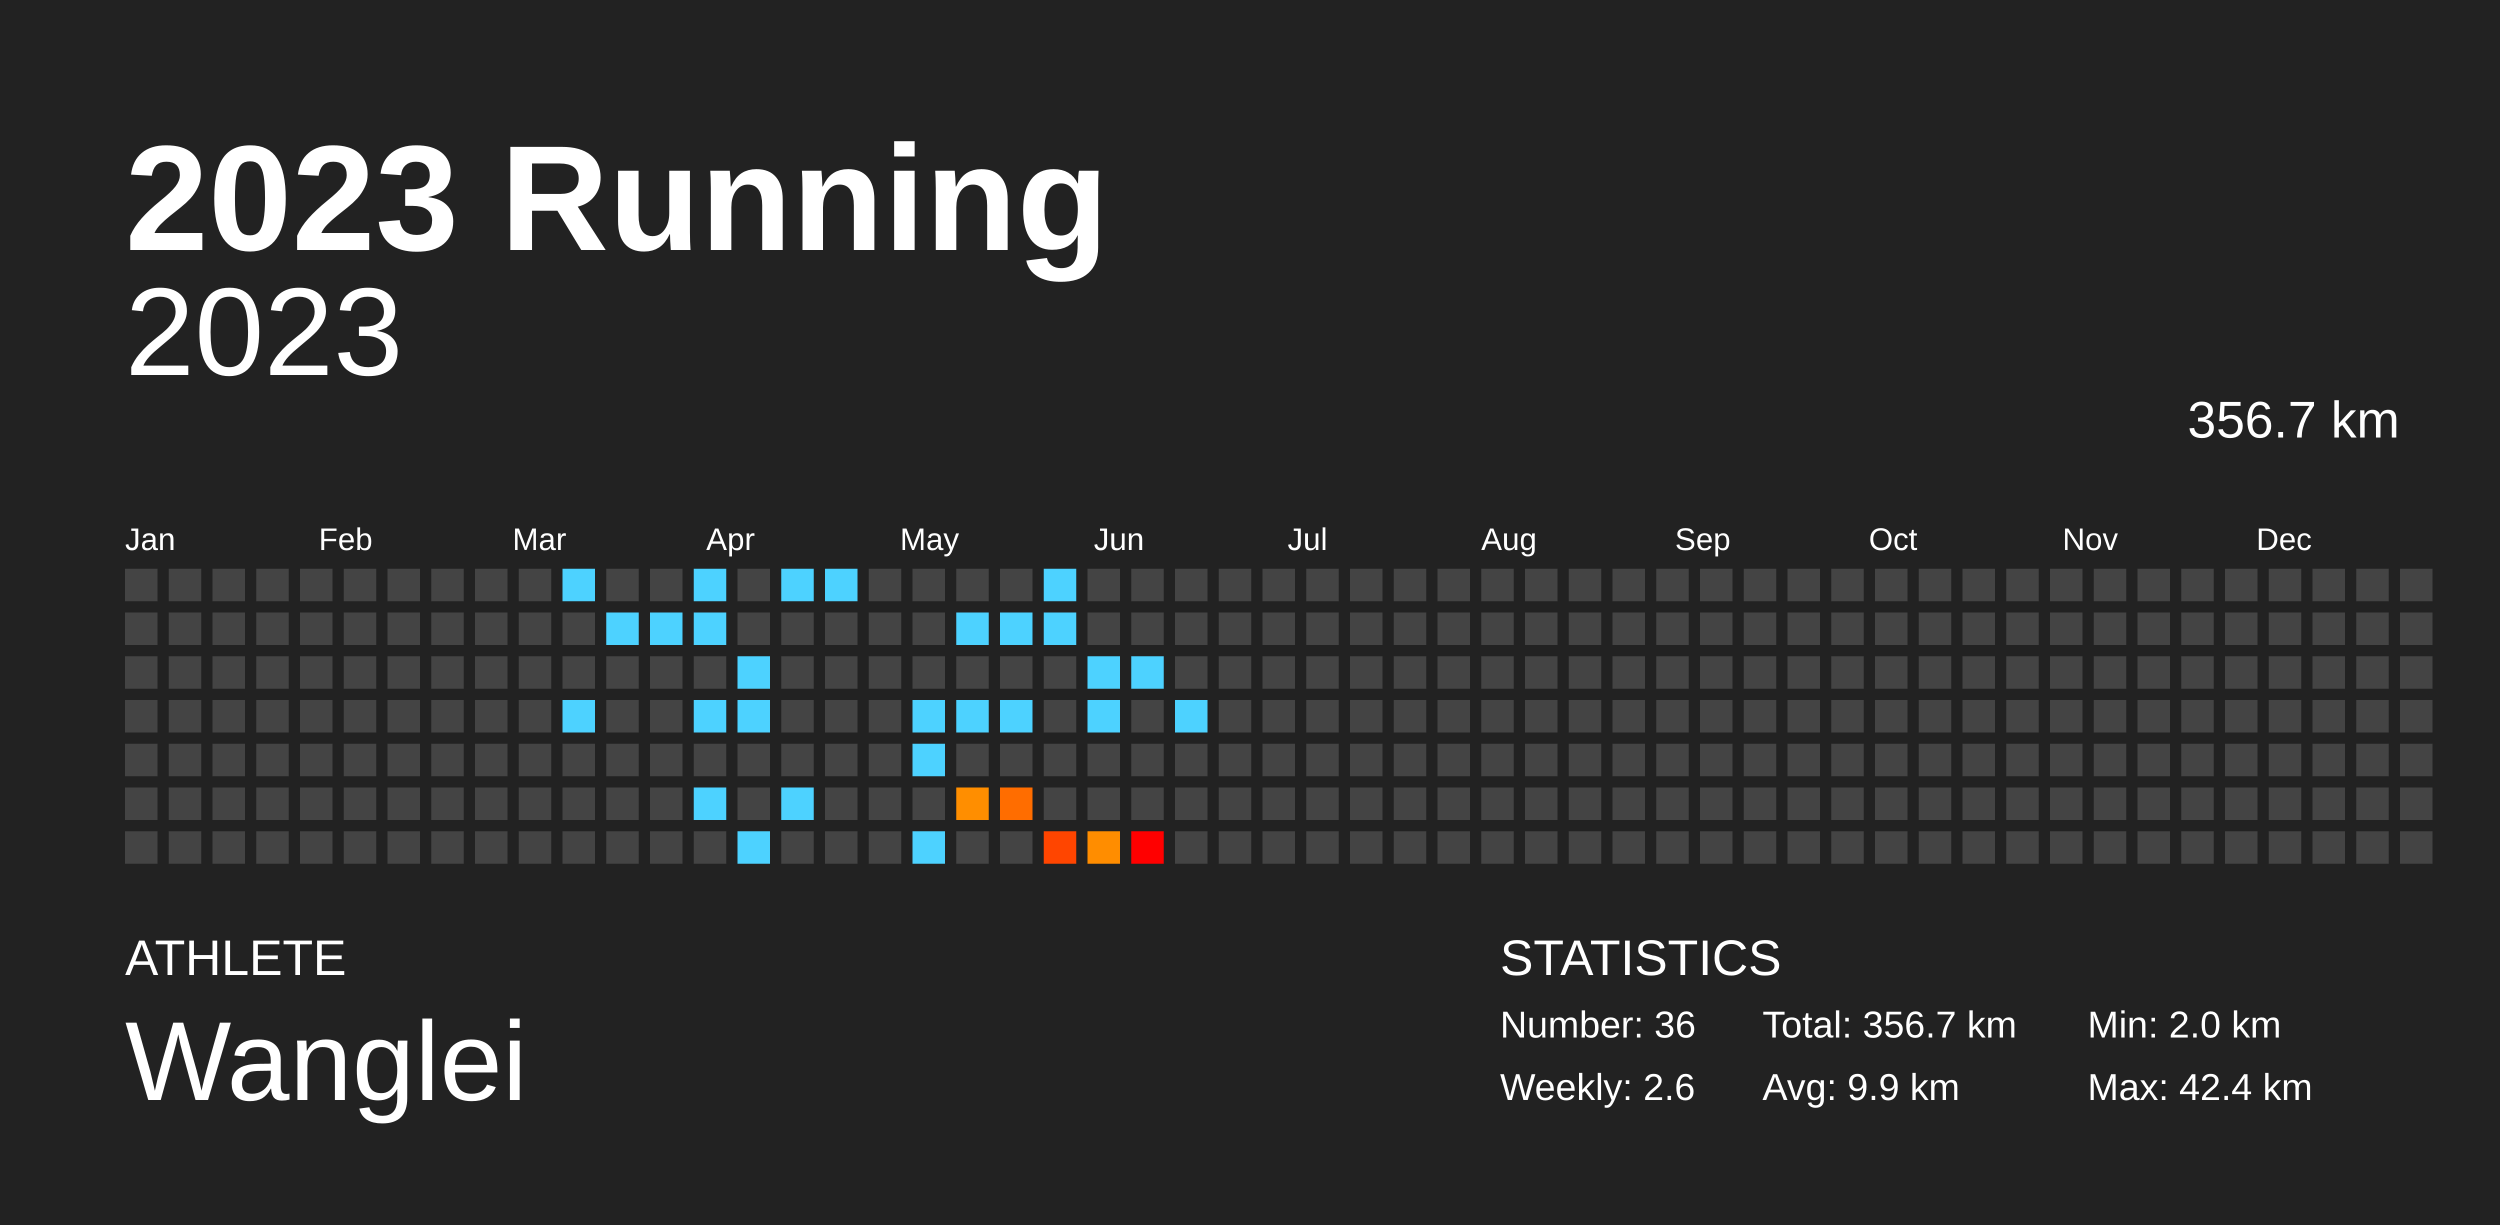
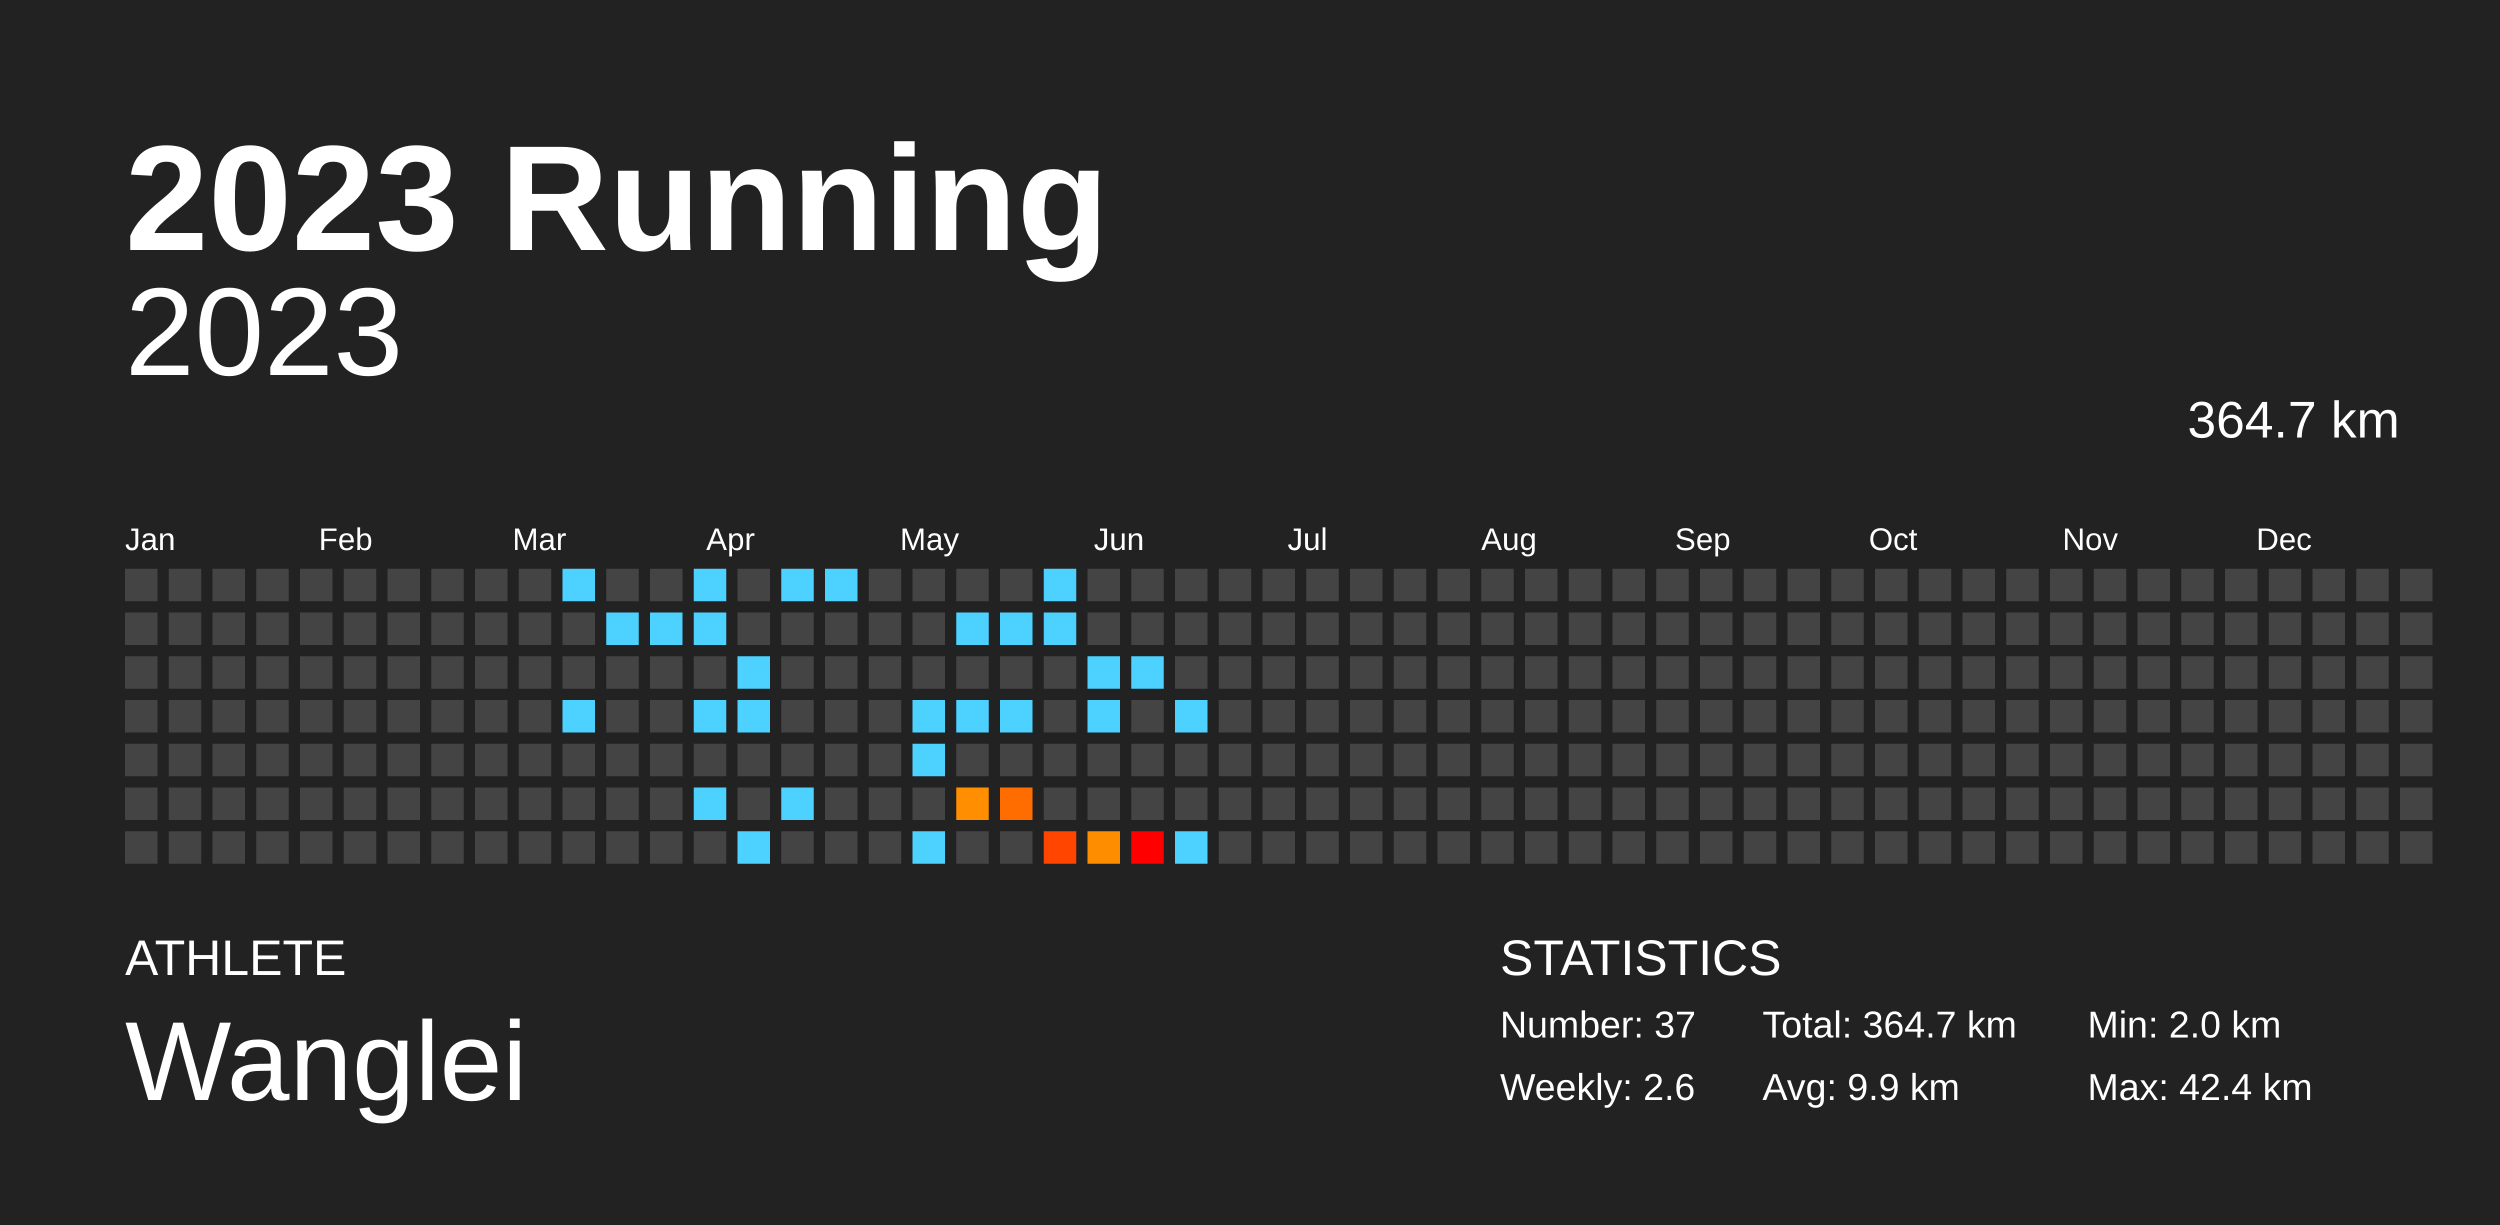
<svg xmlns="http://www.w3.org/2000/svg" baseProfile="full" height="98mm" version="1.1" viewBox="0,0,200,98" width="200mm">
  <defs />
  <rect fill="#222222" height="98" width="200" x="0" y="0" />
  <text fill="#FFFFFF" style="font-size:12px; font-family:Arial; font-weight:bold;" x="10" y="20">2023 Running</text>
  <text fill="#FFFFFF" style="font-size:4px; font-family:Arial" x="10" y="78">ATHLETE</text>
  <text fill="#FFFFFF" style="font-size:9px; font-family:Arial" x="10" y="88">Wanglei</text>
  <text fill="#FFFFFF" style="font-size:4px; font-family:Arial" x="120" y="78">STATISTICS</text>
-   <text fill="#FFFFFF" style="font-size:3px; font-family:Arial" x="120" y="83">Number: 36</text>
+   <text fill="#FFFFFF" style="font-size:3px; font-family:Arial" x="120" y="83">Number: 37</text>
  <text fill="#FFFFFF" style="font-size:3px; font-family:Arial" x="120" y="88">Weekly: 2.6</text>
-   <text fill="#FFFFFF" style="font-size:3px; font-family:Arial" x="141" y="83">Total: 356.7 km</text>
+   <text fill="#FFFFFF" style="font-size:3px; font-family:Arial" x="141" y="83">Total: 364.7 km</text>
  <text fill="#FFFFFF" style="font-size:3px; font-family:Arial" x="141" y="88">Avg: 9.9 km</text>
  <text fill="#FFFFFF" style="font-size:3px; font-family:Arial" x="167" y="83">Min: 2.0 km</text>
  <text fill="#FFFFFF" style="font-size:3px; font-family:Arial" x="167" y="88">Max: 42.4 km</text>
  <text alignment-baseline="hanging" fill="#FFFFFF" style="font-size:10.0px; font-family:Arial;" x="10" y="30">2023</text>
-   <text alignment-baseline="hanging" fill="#FFFFFF" style="font-size:4.125px; font-family:Arial;" x="175" y="35">356.7 km</text>
+   <text alignment-baseline="hanging" fill="#FFFFFF" style="font-size:4.125px; font-family:Arial;" x="175" y="35">364.7 km</text>
  <text fill="#FFFFFF" style="font-size:2.5px; font-family:Arial" x="10.0" y="44">Jan</text>
  <text fill="#FFFFFF" style="font-size:2.5px; font-family:Arial" x="25.5" y="44">Feb</text>
  <text fill="#FFFFFF" style="font-size:2.5px; font-family:Arial" x="41.0" y="44">Mar</text>
  <text fill="#FFFFFF" style="font-size:2.5px; font-family:Arial" x="56.5" y="44">Apr</text>
  <text fill="#FFFFFF" style="font-size:2.5px; font-family:Arial" x="72.0" y="44">May</text>
  <text fill="#FFFFFF" style="font-size:2.5px; font-family:Arial" x="87.5" y="44">Jun</text>
  <text fill="#FFFFFF" style="font-size:2.5px; font-family:Arial" x="103.0" y="44">Jul</text>
  <text fill="#FFFFFF" style="font-size:2.5px; font-family:Arial" x="118.5" y="44">Aug</text>
  <text fill="#FFFFFF" style="font-size:2.5px; font-family:Arial" x="134.0" y="44">Sep</text>
  <text fill="#FFFFFF" style="font-size:2.5px; font-family:Arial" x="149.5" y="44">Oct</text>
  <text fill="#FFFFFF" style="font-size:2.5px; font-family:Arial" x="165.0" y="44">Nov</text>
  <text fill="#FFFFFF" style="font-size:2.5px; font-family:Arial" x="180.5" y="44">Dec</text>
  <rect fill="#444444" height="2.6" width="2.6" x="10.0" y="45.5" />
  <rect fill="#444444" height="2.6" width="2.6" x="10.0" y="49.0" />
  <rect fill="#444444" height="2.6" width="2.6" x="10.0" y="52.5" />
  <rect fill="#444444" height="2.6" width="2.6" x="10.0" y="56.0" />
  <rect fill="#444444" height="2.6" width="2.6" x="10.0" y="59.5" />
  <rect fill="#444444" height="2.6" width="2.6" x="10.0" y="63.0" />
  <rect fill="#444444" height="2.6" width="2.6" x="10.0" y="66.5" />
  <rect fill="#444444" height="2.6" width="2.6" x="13.5" y="45.5" />
  <rect fill="#444444" height="2.6" width="2.6" x="13.5" y="49.0" />
  <rect fill="#444444" height="2.6" width="2.6" x="13.5" y="52.5" />
  <rect fill="#444444" height="2.6" width="2.6" x="13.5" y="56.0" />
  <rect fill="#444444" height="2.6" width="2.6" x="13.5" y="59.5" />
  <rect fill="#444444" height="2.6" width="2.6" x="13.5" y="63.0" />
  <rect fill="#444444" height="2.6" width="2.6" x="13.5" y="66.5" />
  <rect fill="#444444" height="2.6" width="2.6" x="17.0" y="45.5" />
  <rect fill="#444444" height="2.6" width="2.6" x="17.0" y="49.0" />
  <rect fill="#444444" height="2.6" width="2.6" x="17.0" y="52.5" />
  <rect fill="#444444" height="2.6" width="2.6" x="17.0" y="56.0" />
  <rect fill="#444444" height="2.6" width="2.6" x="17.0" y="59.5" />
  <rect fill="#444444" height="2.6" width="2.6" x="17.0" y="63.0" />
  <rect fill="#444444" height="2.6" width="2.6" x="17.0" y="66.5" />
  <rect fill="#444444" height="2.6" width="2.6" x="20.5" y="45.5" />
  <rect fill="#444444" height="2.6" width="2.6" x="20.5" y="49.0" />
  <rect fill="#444444" height="2.6" width="2.6" x="20.5" y="52.5" />
  <rect fill="#444444" height="2.6" width="2.6" x="20.5" y="56.0" />
  <rect fill="#444444" height="2.6" width="2.6" x="20.5" y="59.5" />
  <rect fill="#444444" height="2.6" width="2.6" x="20.5" y="63.0" />
  <rect fill="#444444" height="2.6" width="2.6" x="20.5" y="66.5" />
  <rect fill="#444444" height="2.6" width="2.6" x="24.0" y="45.5" />
  <rect fill="#444444" height="2.6" width="2.6" x="24.0" y="49.0" />
  <rect fill="#444444" height="2.6" width="2.6" x="24.0" y="52.5" />
  <rect fill="#444444" height="2.6" width="2.6" x="24.0" y="56.0" />
  <rect fill="#444444" height="2.6" width="2.6" x="24.0" y="59.5" />
  <rect fill="#444444" height="2.6" width="2.6" x="24.0" y="63.0" />
  <rect fill="#444444" height="2.6" width="2.6" x="24.0" y="66.5" />
  <rect fill="#444444" height="2.6" width="2.6" x="27.5" y="45.5" />
  <rect fill="#444444" height="2.6" width="2.6" x="27.5" y="49.0" />
  <rect fill="#444444" height="2.6" width="2.6" x="27.5" y="52.5" />
  <rect fill="#444444" height="2.6" width="2.6" x="27.5" y="56.0" />
  <rect fill="#444444" height="2.6" width="2.6" x="27.5" y="59.5" />
  <rect fill="#444444" height="2.6" width="2.6" x="27.5" y="63.0" />
  <rect fill="#444444" height="2.6" width="2.6" x="27.5" y="66.5" />
  <rect fill="#444444" height="2.6" width="2.6" x="31.0" y="45.5" />
  <rect fill="#444444" height="2.6" width="2.6" x="31.0" y="49.0" />
  <rect fill="#444444" height="2.6" width="2.6" x="31.0" y="52.5" />
  <rect fill="#444444" height="2.6" width="2.6" x="31.0" y="56.0" />
  <rect fill="#444444" height="2.6" width="2.6" x="31.0" y="59.5" />
  <rect fill="#444444" height="2.6" width="2.6" x="31.0" y="63.0" />
  <rect fill="#444444" height="2.6" width="2.6" x="31.0" y="66.5" />
  <rect fill="#444444" height="2.6" width="2.6" x="34.5" y="45.5" />
  <rect fill="#444444" height="2.6" width="2.6" x="34.5" y="49.0" />
  <rect fill="#444444" height="2.6" width="2.6" x="34.5" y="52.5" />
  <rect fill="#444444" height="2.6" width="2.6" x="34.5" y="56.0" />
  <rect fill="#444444" height="2.6" width="2.6" x="34.5" y="59.5" />
  <rect fill="#444444" height="2.6" width="2.6" x="34.5" y="63.0" />
  <rect fill="#444444" height="2.6" width="2.6" x="34.5" y="66.5" />
  <rect fill="#444444" height="2.6" width="2.6" x="38.0" y="45.5" />
  <rect fill="#444444" height="2.6" width="2.6" x="38.0" y="49.0" />
  <rect fill="#444444" height="2.6" width="2.6" x="38.0" y="52.5" />
  <rect fill="#444444" height="2.6" width="2.6" x="38.0" y="56.0" />
  <rect fill="#444444" height="2.6" width="2.6" x="38.0" y="59.5" />
  <rect fill="#444444" height="2.6" width="2.6" x="38.0" y="63.0" />
  <rect fill="#444444" height="2.6" width="2.6" x="38.0" y="66.5" />
  <rect fill="#444444" height="2.6" width="2.6" x="41.5" y="45.5" />
  <rect fill="#444444" height="2.6" width="2.6" x="41.5" y="49.0" />
  <rect fill="#444444" height="2.6" width="2.6" x="41.5" y="52.5" />
  <rect fill="#444444" height="2.6" width="2.6" x="41.5" y="56.0" />
  <rect fill="#444444" height="2.6" width="2.6" x="41.5" y="59.5" />
  <rect fill="#444444" height="2.6" width="2.6" x="41.5" y="63.0" />
  <rect fill="#444444" height="2.6" width="2.6" x="41.5" y="66.5" />
  <rect fill="#4dd2ff" height="2.6" width="2.6" x="45.0" y="45.5" />
  <rect fill="#444444" height="2.6" width="2.6" x="45.0" y="49.0" />
  <rect fill="#444444" height="2.6" width="2.6" x="45.0" y="52.5" />
  <rect fill="#4dd2ff" height="2.6" width="2.6" x="45.0" y="56.0" />
  <rect fill="#444444" height="2.6" width="2.6" x="45.0" y="59.5" />
  <rect fill="#444444" height="2.6" width="2.6" x="45.0" y="63.0" />
  <rect fill="#444444" height="2.6" width="2.6" x="45.0" y="66.5" />
  <rect fill="#444444" height="2.6" width="2.6" x="48.5" y="45.5" />
  <rect fill="#4dd2ff" height="2.6" width="2.6" x="48.5" y="49.0" />
  <rect fill="#444444" height="2.6" width="2.6" x="48.5" y="52.5" />
  <rect fill="#444444" height="2.6" width="2.6" x="48.5" y="56.0" />
  <rect fill="#444444" height="2.6" width="2.6" x="48.5" y="59.5" />
  <rect fill="#444444" height="2.6" width="2.6" x="48.5" y="63.0" />
  <rect fill="#444444" height="2.6" width="2.6" x="48.5" y="66.5" />
  <rect fill="#444444" height="2.6" width="2.6" x="52.0" y="45.5" />
  <rect fill="#4dd2ff" height="2.6" width="2.6" x="52.0" y="49.0" />
  <rect fill="#444444" height="2.6" width="2.6" x="52.0" y="52.5" />
  <rect fill="#444444" height="2.6" width="2.6" x="52.0" y="56.0" />
  <rect fill="#444444" height="2.6" width="2.6" x="52.0" y="59.5" />
  <rect fill="#444444" height="2.6" width="2.6" x="52.0" y="63.0" />
  <rect fill="#444444" height="2.6" width="2.6" x="52.0" y="66.5" />
  <rect fill="#4dd2ff" height="2.6" width="2.6" x="55.5" y="45.5" />
  <rect fill="#4dd2ff" height="2.6" width="2.6" x="55.5" y="49.0" />
  <rect fill="#444444" height="2.6" width="2.6" x="55.5" y="52.5" />
  <rect fill="#4dd2ff" height="2.6" width="2.6" x="55.5" y="56.0" />
  <rect fill="#444444" height="2.6" width="2.6" x="55.5" y="59.5" />
  <rect fill="#4dd2ff" height="2.6" width="2.6" x="55.5" y="63.0" />
  <rect fill="#444444" height="2.6" width="2.6" x="55.5" y="66.5" />
  <rect fill="#444444" height="2.6" width="2.6" x="59.0" y="45.5" />
  <rect fill="#444444" height="2.6" width="2.6" x="59.0" y="49.0" />
  <rect fill="#4dd2ff" height="2.6" width="2.6" x="59.0" y="52.5" />
  <rect fill="#4dd2ff" height="2.6" width="2.6" x="59.0" y="56.0" />
  <rect fill="#444444" height="2.6" width="2.6" x="59.0" y="59.5" />
  <rect fill="#444444" height="2.6" width="2.6" x="59.0" y="63.0" />
  <rect fill="#4dd2ff" height="2.6" width="2.6" x="59.0" y="66.5" />
  <rect fill="#4dd2ff" height="2.6" width="2.6" x="62.5" y="45.5" />
  <rect fill="#444444" height="2.6" width="2.6" x="62.5" y="49.0" />
  <rect fill="#444444" height="2.6" width="2.6" x="62.5" y="52.5" />
  <rect fill="#444444" height="2.6" width="2.6" x="62.5" y="56.0" />
  <rect fill="#444444" height="2.6" width="2.6" x="62.5" y="59.5" />
  <rect fill="#4dd2ff" height="2.6" width="2.6" x="62.5" y="63.0" />
  <rect fill="#444444" height="2.6" width="2.6" x="62.5" y="66.5" />
  <rect fill="#4dd2ff" height="2.6" width="2.6" x="66.0" y="45.5" />
  <rect fill="#444444" height="2.6" width="2.6" x="66.0" y="49.0" />
  <rect fill="#444444" height="2.6" width="2.6" x="66.0" y="52.5" />
  <rect fill="#444444" height="2.6" width="2.6" x="66.0" y="56.0" />
  <rect fill="#444444" height="2.6" width="2.6" x="66.0" y="59.5" />
  <rect fill="#444444" height="2.6" width="2.6" x="66.0" y="63.0" />
  <rect fill="#444444" height="2.6" width="2.6" x="66.0" y="66.5" />
  <rect fill="#444444" height="2.6" width="2.6" x="69.5" y="45.5" />
  <rect fill="#444444" height="2.6" width="2.6" x="69.5" y="49.0" />
  <rect fill="#444444" height="2.6" width="2.6" x="69.5" y="52.5" />
  <rect fill="#444444" height="2.6" width="2.6" x="69.5" y="56.0" />
  <rect fill="#444444" height="2.6" width="2.6" x="69.5" y="59.5" />
  <rect fill="#444444" height="2.6" width="2.6" x="69.5" y="63.0" />
  <rect fill="#444444" height="2.6" width="2.6" x="69.5" y="66.5" />
  <rect fill="#444444" height="2.6" width="2.6" x="73.0" y="45.5" />
  <rect fill="#444444" height="2.6" width="2.6" x="73.0" y="49.0" />
  <rect fill="#444444" height="2.6" width="2.6" x="73.0" y="52.5" />
  <rect fill="#4dd2ff" height="2.6" width="2.6" x="73.0" y="56.0" />
  <rect fill="#4dd2ff" height="2.6" width="2.6" x="73.0" y="59.5" />
  <rect fill="#444444" height="2.6" width="2.6" x="73.0" y="63.0" />
  <rect fill="#4dd2ff" height="2.6" width="2.6" x="73.0" y="66.5" />
  <rect fill="#444444" height="2.6" width="2.6" x="76.5" y="45.5" />
  <rect fill="#4dd2ff" height="2.6" width="2.6" x="76.5" y="49.0" />
  <rect fill="#444444" height="2.6" width="2.6" x="76.5" y="52.5" />
  <rect fill="#4dd2ff" height="2.6" width="2.6" x="76.5" y="56.0" />
  <rect fill="#444444" height="2.6" width="2.6" x="76.5" y="59.5" />
  <rect fill="#ff8e00" height="2.6" width="2.6" x="76.5" y="63.0" />
  <rect fill="#444444" height="2.6" width="2.6" x="76.5" y="66.5" />
  <rect fill="#444444" height="2.6" width="2.6" x="80.0" y="45.5" />
  <rect fill="#4dd2ff" height="2.6" width="2.6" x="80.0" y="49.0" />
  <rect fill="#444444" height="2.6" width="2.6" x="80.0" y="52.5" />
  <rect fill="#4dd2ff" height="2.6" width="2.6" x="80.0" y="56.0" />
  <rect fill="#444444" height="2.6" width="2.6" x="80.0" y="59.5" />
  <rect fill="#ff6d00" height="2.6" width="2.6" x="80.0" y="63.0" />
  <rect fill="#444444" height="2.6" width="2.6" x="80.0" y="66.5" />
  <rect fill="#4dd2ff" height="2.6" width="2.6" x="83.5" y="45.5" />
  <rect fill="#4dd2ff" height="2.6" width="2.6" x="83.5" y="49.0" />
  <rect fill="#444444" height="2.6" width="2.6" x="83.5" y="52.5" />
  <rect fill="#444444" height="2.6" width="2.6" x="83.5" y="56.0" />
  <rect fill="#444444" height="2.6" width="2.6" x="83.5" y="59.5" />
  <rect fill="#444444" height="2.6" width="2.6" x="83.5" y="63.0" />
  <rect fill="#ff4500" height="2.6" width="2.6" x="83.5" y="66.5" />
  <rect fill="#444444" height="2.6" width="2.6" x="87.0" y="45.5" />
  <rect fill="#444444" height="2.6" width="2.6" x="87.0" y="49.0" />
  <rect fill="#4dd2ff" height="2.6" width="2.6" x="87.0" y="52.5" />
  <rect fill="#4dd2ff" height="2.6" width="2.6" x="87.0" y="56.0" />
  <rect fill="#444444" height="2.6" width="2.6" x="87.0" y="59.5" />
  <rect fill="#444444" height="2.6" width="2.6" x="87.0" y="63.0" />
  <rect fill="#ff8d00" height="2.6" width="2.6" x="87.0" y="66.5" />
  <rect fill="#444444" height="2.6" width="2.6" x="90.5" y="45.5" />
  <rect fill="#444444" height="2.6" width="2.6" x="90.5" y="49.0" />
  <rect fill="#4dd2ff" height="2.6" width="2.6" x="90.5" y="52.5" />
  <rect fill="#444444" height="2.6" width="2.6" x="90.5" y="56.0" />
  <rect fill="#444444" height="2.6" width="2.6" x="90.5" y="59.5" />
  <rect fill="#444444" height="2.6" width="2.6" x="90.5" y="63.0" />
  <rect fill="red" height="2.6" width="2.6" x="90.5" y="66.5" />
  <rect fill="#444444" height="2.6" width="2.6" x="94.0" y="45.5" />
  <rect fill="#444444" height="2.6" width="2.6" x="94.0" y="49.0" />
  <rect fill="#444444" height="2.6" width="2.6" x="94.0" y="52.5" />
  <rect fill="#4dd2ff" height="2.6" width="2.6" x="94.0" y="56.0" />
  <rect fill="#444444" height="2.6" width="2.6" x="94.0" y="59.5" />
  <rect fill="#444444" height="2.6" width="2.6" x="94.0" y="63.0" />
-   <rect fill="#444444" height="2.6" width="2.6" x="94.0" y="66.5" />
+   <rect fill="#4dd2ff" height="2.6" width="2.6" x="94.0" y="66.5" />
  <rect fill="#444444" height="2.6" width="2.6" x="97.5" y="45.5" />
  <rect fill="#444444" height="2.6" width="2.6" x="97.5" y="49.0" />
  <rect fill="#444444" height="2.6" width="2.6" x="97.5" y="52.5" />
  <rect fill="#444444" height="2.6" width="2.6" x="97.5" y="56.0" />
  <rect fill="#444444" height="2.6" width="2.6" x="97.5" y="59.5" />
  <rect fill="#444444" height="2.6" width="2.6" x="97.5" y="63.0" />
  <rect fill="#444444" height="2.6" width="2.6" x="97.5" y="66.5" />
  <rect fill="#444444" height="2.6" width="2.6" x="101.0" y="45.5" />
  <rect fill="#444444" height="2.6" width="2.6" x="101.0" y="49.0" />
  <rect fill="#444444" height="2.6" width="2.6" x="101.0" y="52.5" />
  <rect fill="#444444" height="2.6" width="2.6" x="101.0" y="56.0" />
  <rect fill="#444444" height="2.6" width="2.6" x="101.0" y="59.5" />
  <rect fill="#444444" height="2.6" width="2.6" x="101.0" y="63.0" />
  <rect fill="#444444" height="2.6" width="2.6" x="101.0" y="66.5" />
  <rect fill="#444444" height="2.6" width="2.6" x="104.5" y="45.5" />
  <rect fill="#444444" height="2.6" width="2.6" x="104.5" y="49.0" />
  <rect fill="#444444" height="2.6" width="2.6" x="104.5" y="52.5" />
  <rect fill="#444444" height="2.6" width="2.6" x="104.5" y="56.0" />
  <rect fill="#444444" height="2.6" width="2.6" x="104.5" y="59.5" />
  <rect fill="#444444" height="2.6" width="2.6" x="104.5" y="63.0" />
  <rect fill="#444444" height="2.6" width="2.6" x="104.5" y="66.5" />
  <rect fill="#444444" height="2.6" width="2.6" x="108.0" y="45.5" />
  <rect fill="#444444" height="2.6" width="2.6" x="108.0" y="49.0" />
  <rect fill="#444444" height="2.6" width="2.6" x="108.0" y="52.5" />
  <rect fill="#444444" height="2.6" width="2.6" x="108.0" y="56.0" />
  <rect fill="#444444" height="2.6" width="2.6" x="108.0" y="59.5" />
  <rect fill="#444444" height="2.6" width="2.6" x="108.0" y="63.0" />
  <rect fill="#444444" height="2.6" width="2.6" x="108.0" y="66.5" />
  <rect fill="#444444" height="2.6" width="2.6" x="111.5" y="45.5" />
  <rect fill="#444444" height="2.6" width="2.6" x="111.5" y="49.0" />
  <rect fill="#444444" height="2.6" width="2.6" x="111.5" y="52.5" />
  <rect fill="#444444" height="2.6" width="2.6" x="111.5" y="56.0" />
  <rect fill="#444444" height="2.6" width="2.6" x="111.5" y="59.5" />
  <rect fill="#444444" height="2.6" width="2.6" x="111.5" y="63.0" />
  <rect fill="#444444" height="2.6" width="2.6" x="111.5" y="66.5" />
  <rect fill="#444444" height="2.6" width="2.6" x="115.0" y="45.5" />
  <rect fill="#444444" height="2.6" width="2.6" x="115.0" y="49.0" />
  <rect fill="#444444" height="2.6" width="2.6" x="115.0" y="52.5" />
  <rect fill="#444444" height="2.6" width="2.6" x="115.0" y="56.0" />
  <rect fill="#444444" height="2.6" width="2.6" x="115.0" y="59.5" />
  <rect fill="#444444" height="2.6" width="2.6" x="115.0" y="63.0" />
  <rect fill="#444444" height="2.6" width="2.6" x="115.0" y="66.5" />
  <rect fill="#444444" height="2.6" width="2.6" x="118.5" y="45.5" />
  <rect fill="#444444" height="2.6" width="2.6" x="118.5" y="49.0" />
  <rect fill="#444444" height="2.6" width="2.6" x="118.5" y="52.5" />
  <rect fill="#444444" height="2.6" width="2.6" x="118.5" y="56.0" />
  <rect fill="#444444" height="2.6" width="2.6" x="118.5" y="59.5" />
  <rect fill="#444444" height="2.6" width="2.6" x="118.5" y="63.0" />
  <rect fill="#444444" height="2.6" width="2.6" x="118.5" y="66.5" />
  <rect fill="#444444" height="2.6" width="2.6" x="122.0" y="45.5" />
  <rect fill="#444444" height="2.6" width="2.6" x="122.0" y="49.0" />
  <rect fill="#444444" height="2.6" width="2.6" x="122.0" y="52.5" />
  <rect fill="#444444" height="2.6" width="2.6" x="122.0" y="56.0" />
  <rect fill="#444444" height="2.6" width="2.6" x="122.0" y="59.5" />
  <rect fill="#444444" height="2.6" width="2.6" x="122.0" y="63.0" />
  <rect fill="#444444" height="2.6" width="2.6" x="122.0" y="66.5" />
  <rect fill="#444444" height="2.6" width="2.6" x="125.5" y="45.5" />
  <rect fill="#444444" height="2.6" width="2.6" x="125.5" y="49.0" />
  <rect fill="#444444" height="2.6" width="2.6" x="125.5" y="52.5" />
  <rect fill="#444444" height="2.6" width="2.6" x="125.5" y="56.0" />
  <rect fill="#444444" height="2.6" width="2.6" x="125.5" y="59.5" />
  <rect fill="#444444" height="2.6" width="2.6" x="125.5" y="63.0" />
  <rect fill="#444444" height="2.6" width="2.6" x="125.5" y="66.5" />
  <rect fill="#444444" height="2.6" width="2.6" x="129.0" y="45.5" />
  <rect fill="#444444" height="2.6" width="2.6" x="129.0" y="49.0" />
  <rect fill="#444444" height="2.6" width="2.6" x="129.0" y="52.5" />
  <rect fill="#444444" height="2.6" width="2.6" x="129.0" y="56.0" />
  <rect fill="#444444" height="2.6" width="2.6" x="129.0" y="59.5" />
  <rect fill="#444444" height="2.6" width="2.6" x="129.0" y="63.0" />
  <rect fill="#444444" height="2.6" width="2.6" x="129.0" y="66.5" />
  <rect fill="#444444" height="2.6" width="2.6" x="132.5" y="45.5" />
  <rect fill="#444444" height="2.6" width="2.6" x="132.5" y="49.0" />
  <rect fill="#444444" height="2.6" width="2.6" x="132.5" y="52.5" />
  <rect fill="#444444" height="2.6" width="2.6" x="132.5" y="56.0" />
  <rect fill="#444444" height="2.6" width="2.6" x="132.5" y="59.5" />
  <rect fill="#444444" height="2.6" width="2.6" x="132.5" y="63.0" />
  <rect fill="#444444" height="2.6" width="2.6" x="132.5" y="66.5" />
  <rect fill="#444444" height="2.6" width="2.6" x="136.0" y="45.5" />
  <rect fill="#444444" height="2.6" width="2.6" x="136.0" y="49.0" />
  <rect fill="#444444" height="2.6" width="2.6" x="136.0" y="52.5" />
  <rect fill="#444444" height="2.6" width="2.6" x="136.0" y="56.0" />
  <rect fill="#444444" height="2.6" width="2.6" x="136.0" y="59.5" />
  <rect fill="#444444" height="2.6" width="2.6" x="136.0" y="63.0" />
  <rect fill="#444444" height="2.6" width="2.6" x="136.0" y="66.5" />
  <rect fill="#444444" height="2.6" width="2.6" x="139.5" y="45.5" />
  <rect fill="#444444" height="2.6" width="2.6" x="139.5" y="49.0" />
  <rect fill="#444444" height="2.6" width="2.6" x="139.5" y="52.5" />
  <rect fill="#444444" height="2.6" width="2.6" x="139.5" y="56.0" />
  <rect fill="#444444" height="2.6" width="2.6" x="139.5" y="59.5" />
  <rect fill="#444444" height="2.6" width="2.6" x="139.5" y="63.0" />
  <rect fill="#444444" height="2.6" width="2.6" x="139.5" y="66.5" />
  <rect fill="#444444" height="2.6" width="2.6" x="143.0" y="45.5" />
  <rect fill="#444444" height="2.6" width="2.6" x="143.0" y="49.0" />
  <rect fill="#444444" height="2.6" width="2.6" x="143.0" y="52.5" />
  <rect fill="#444444" height="2.6" width="2.6" x="143.0" y="56.0" />
  <rect fill="#444444" height="2.6" width="2.6" x="143.0" y="59.5" />
  <rect fill="#444444" height="2.6" width="2.6" x="143.0" y="63.0" />
  <rect fill="#444444" height="2.6" width="2.6" x="143.0" y="66.5" />
  <rect fill="#444444" height="2.6" width="2.6" x="146.5" y="45.5" />
  <rect fill="#444444" height="2.6" width="2.6" x="146.5" y="49.0" />
  <rect fill="#444444" height="2.6" width="2.6" x="146.5" y="52.5" />
  <rect fill="#444444" height="2.6" width="2.6" x="146.5" y="56.0" />
  <rect fill="#444444" height="2.6" width="2.6" x="146.5" y="59.5" />
  <rect fill="#444444" height="2.6" width="2.6" x="146.5" y="63.0" />
  <rect fill="#444444" height="2.6" width="2.6" x="146.5" y="66.5" />
  <rect fill="#444444" height="2.6" width="2.6" x="150.0" y="45.5" />
  <rect fill="#444444" height="2.6" width="2.6" x="150.0" y="49.0" />
  <rect fill="#444444" height="2.6" width="2.6" x="150.0" y="52.5" />
  <rect fill="#444444" height="2.6" width="2.6" x="150.0" y="56.0" />
  <rect fill="#444444" height="2.6" width="2.6" x="150.0" y="59.5" />
  <rect fill="#444444" height="2.6" width="2.6" x="150.0" y="63.0" />
  <rect fill="#444444" height="2.6" width="2.6" x="150.0" y="66.5" />
  <rect fill="#444444" height="2.6" width="2.6" x="153.5" y="45.5" />
  <rect fill="#444444" height="2.6" width="2.6" x="153.5" y="49.0" />
  <rect fill="#444444" height="2.6" width="2.6" x="153.5" y="52.5" />
  <rect fill="#444444" height="2.6" width="2.6" x="153.5" y="56.0" />
  <rect fill="#444444" height="2.6" width="2.6" x="153.5" y="59.5" />
  <rect fill="#444444" height="2.6" width="2.6" x="153.5" y="63.0" />
  <rect fill="#444444" height="2.6" width="2.6" x="153.5" y="66.5" />
  <rect fill="#444444" height="2.6" width="2.6" x="157.0" y="45.5" />
  <rect fill="#444444" height="2.6" width="2.6" x="157.0" y="49.0" />
  <rect fill="#444444" height="2.6" width="2.6" x="157.0" y="52.5" />
  <rect fill="#444444" height="2.6" width="2.6" x="157.0" y="56.0" />
  <rect fill="#444444" height="2.6" width="2.6" x="157.0" y="59.5" />
  <rect fill="#444444" height="2.6" width="2.6" x="157.0" y="63.0" />
  <rect fill="#444444" height="2.6" width="2.6" x="157.0" y="66.5" />
  <rect fill="#444444" height="2.6" width="2.6" x="160.5" y="45.5" />
  <rect fill="#444444" height="2.6" width="2.6" x="160.5" y="49.0" />
  <rect fill="#444444" height="2.6" width="2.6" x="160.5" y="52.5" />
  <rect fill="#444444" height="2.6" width="2.6" x="160.5" y="56.0" />
  <rect fill="#444444" height="2.6" width="2.6" x="160.5" y="59.5" />
  <rect fill="#444444" height="2.6" width="2.6" x="160.5" y="63.0" />
  <rect fill="#444444" height="2.6" width="2.6" x="160.5" y="66.5" />
  <rect fill="#444444" height="2.6" width="2.6" x="164.0" y="45.5" />
  <rect fill="#444444" height="2.6" width="2.6" x="164.0" y="49.0" />
  <rect fill="#444444" height="2.6" width="2.6" x="164.0" y="52.5" />
  <rect fill="#444444" height="2.6" width="2.6" x="164.0" y="56.0" />
  <rect fill="#444444" height="2.6" width="2.6" x="164.0" y="59.5" />
  <rect fill="#444444" height="2.6" width="2.6" x="164.0" y="63.0" />
  <rect fill="#444444" height="2.6" width="2.6" x="164.0" y="66.5" />
  <rect fill="#444444" height="2.6" width="2.6" x="167.5" y="45.5" />
  <rect fill="#444444" height="2.6" width="2.6" x="167.5" y="49.0" />
  <rect fill="#444444" height="2.6" width="2.6" x="167.5" y="52.5" />
  <rect fill="#444444" height="2.6" width="2.6" x="167.5" y="56.0" />
  <rect fill="#444444" height="2.6" width="2.6" x="167.5" y="59.5" />
  <rect fill="#444444" height="2.6" width="2.6" x="167.5" y="63.0" />
  <rect fill="#444444" height="2.6" width="2.6" x="167.5" y="66.5" />
  <rect fill="#444444" height="2.6" width="2.6" x="171.0" y="45.5" />
  <rect fill="#444444" height="2.6" width="2.6" x="171.0" y="49.0" />
  <rect fill="#444444" height="2.6" width="2.6" x="171.0" y="52.5" />
  <rect fill="#444444" height="2.6" width="2.6" x="171.0" y="56.0" />
  <rect fill="#444444" height="2.6" width="2.6" x="171.0" y="59.5" />
  <rect fill="#444444" height="2.6" width="2.6" x="171.0" y="63.0" />
  <rect fill="#444444" height="2.6" width="2.6" x="171.0" y="66.5" />
  <rect fill="#444444" height="2.6" width="2.6" x="174.5" y="45.5" />
  <rect fill="#444444" height="2.6" width="2.6" x="174.5" y="49.0" />
  <rect fill="#444444" height="2.6" width="2.6" x="174.5" y="52.5" />
  <rect fill="#444444" height="2.6" width="2.6" x="174.5" y="56.0" />
  <rect fill="#444444" height="2.6" width="2.6" x="174.5" y="59.5" />
  <rect fill="#444444" height="2.6" width="2.6" x="174.5" y="63.0" />
  <rect fill="#444444" height="2.6" width="2.6" x="174.5" y="66.5" />
  <rect fill="#444444" height="2.6" width="2.6" x="178.0" y="45.5" />
  <rect fill="#444444" height="2.6" width="2.6" x="178.0" y="49.0" />
  <rect fill="#444444" height="2.6" width="2.6" x="178.0" y="52.5" />
  <rect fill="#444444" height="2.6" width="2.6" x="178.0" y="56.0" />
  <rect fill="#444444" height="2.6" width="2.6" x="178.0" y="59.5" />
  <rect fill="#444444" height="2.6" width="2.6" x="178.0" y="63.0" />
  <rect fill="#444444" height="2.6" width="2.6" x="178.0" y="66.5" />
  <rect fill="#444444" height="2.6" width="2.6" x="181.5" y="45.5" />
  <rect fill="#444444" height="2.6" width="2.6" x="181.5" y="49.0" />
  <rect fill="#444444" height="2.6" width="2.6" x="181.5" y="52.5" />
  <rect fill="#444444" height="2.6" width="2.6" x="181.5" y="56.0" />
  <rect fill="#444444" height="2.6" width="2.6" x="181.5" y="59.5" />
  <rect fill="#444444" height="2.6" width="2.6" x="181.5" y="63.0" />
  <rect fill="#444444" height="2.6" width="2.6" x="181.5" y="66.5" />
  <rect fill="#444444" height="2.6" width="2.6" x="185.0" y="45.5" />
  <rect fill="#444444" height="2.6" width="2.6" x="185.0" y="49.0" />
  <rect fill="#444444" height="2.6" width="2.6" x="185.0" y="52.5" />
  <rect fill="#444444" height="2.6" width="2.6" x="185.0" y="56.0" />
  <rect fill="#444444" height="2.6" width="2.6" x="185.0" y="59.5" />
  <rect fill="#444444" height="2.6" width="2.6" x="185.0" y="63.0" />
  <rect fill="#444444" height="2.6" width="2.6" x="185.0" y="66.5" />
  <rect fill="#444444" height="2.6" width="2.6" x="188.5" y="45.5" />
  <rect fill="#444444" height="2.6" width="2.6" x="188.5" y="49.0" />
  <rect fill="#444444" height="2.6" width="2.6" x="188.5" y="52.5" />
  <rect fill="#444444" height="2.6" width="2.6" x="188.5" y="56.0" />
  <rect fill="#444444" height="2.6" width="2.6" x="188.5" y="59.5" />
  <rect fill="#444444" height="2.6" width="2.6" x="188.5" y="63.0" />
  <rect fill="#444444" height="2.6" width="2.6" x="188.5" y="66.5" />
  <rect fill="#444444" height="2.6" width="2.6" x="192.0" y="45.5" />
  <rect fill="#444444" height="2.6" width="2.6" x="192.0" y="49.0" />
  <rect fill="#444444" height="2.6" width="2.6" x="192.0" y="52.5" />
  <rect fill="#444444" height="2.6" width="2.6" x="192.0" y="56.0" />
  <rect fill="#444444" height="2.6" width="2.6" x="192.0" y="59.5" />
  <rect fill="#444444" height="2.6" width="2.6" x="192.0" y="63.0" />
  <rect fill="#444444" height="2.6" width="2.6" x="192.0" y="66.5" />
</svg>
